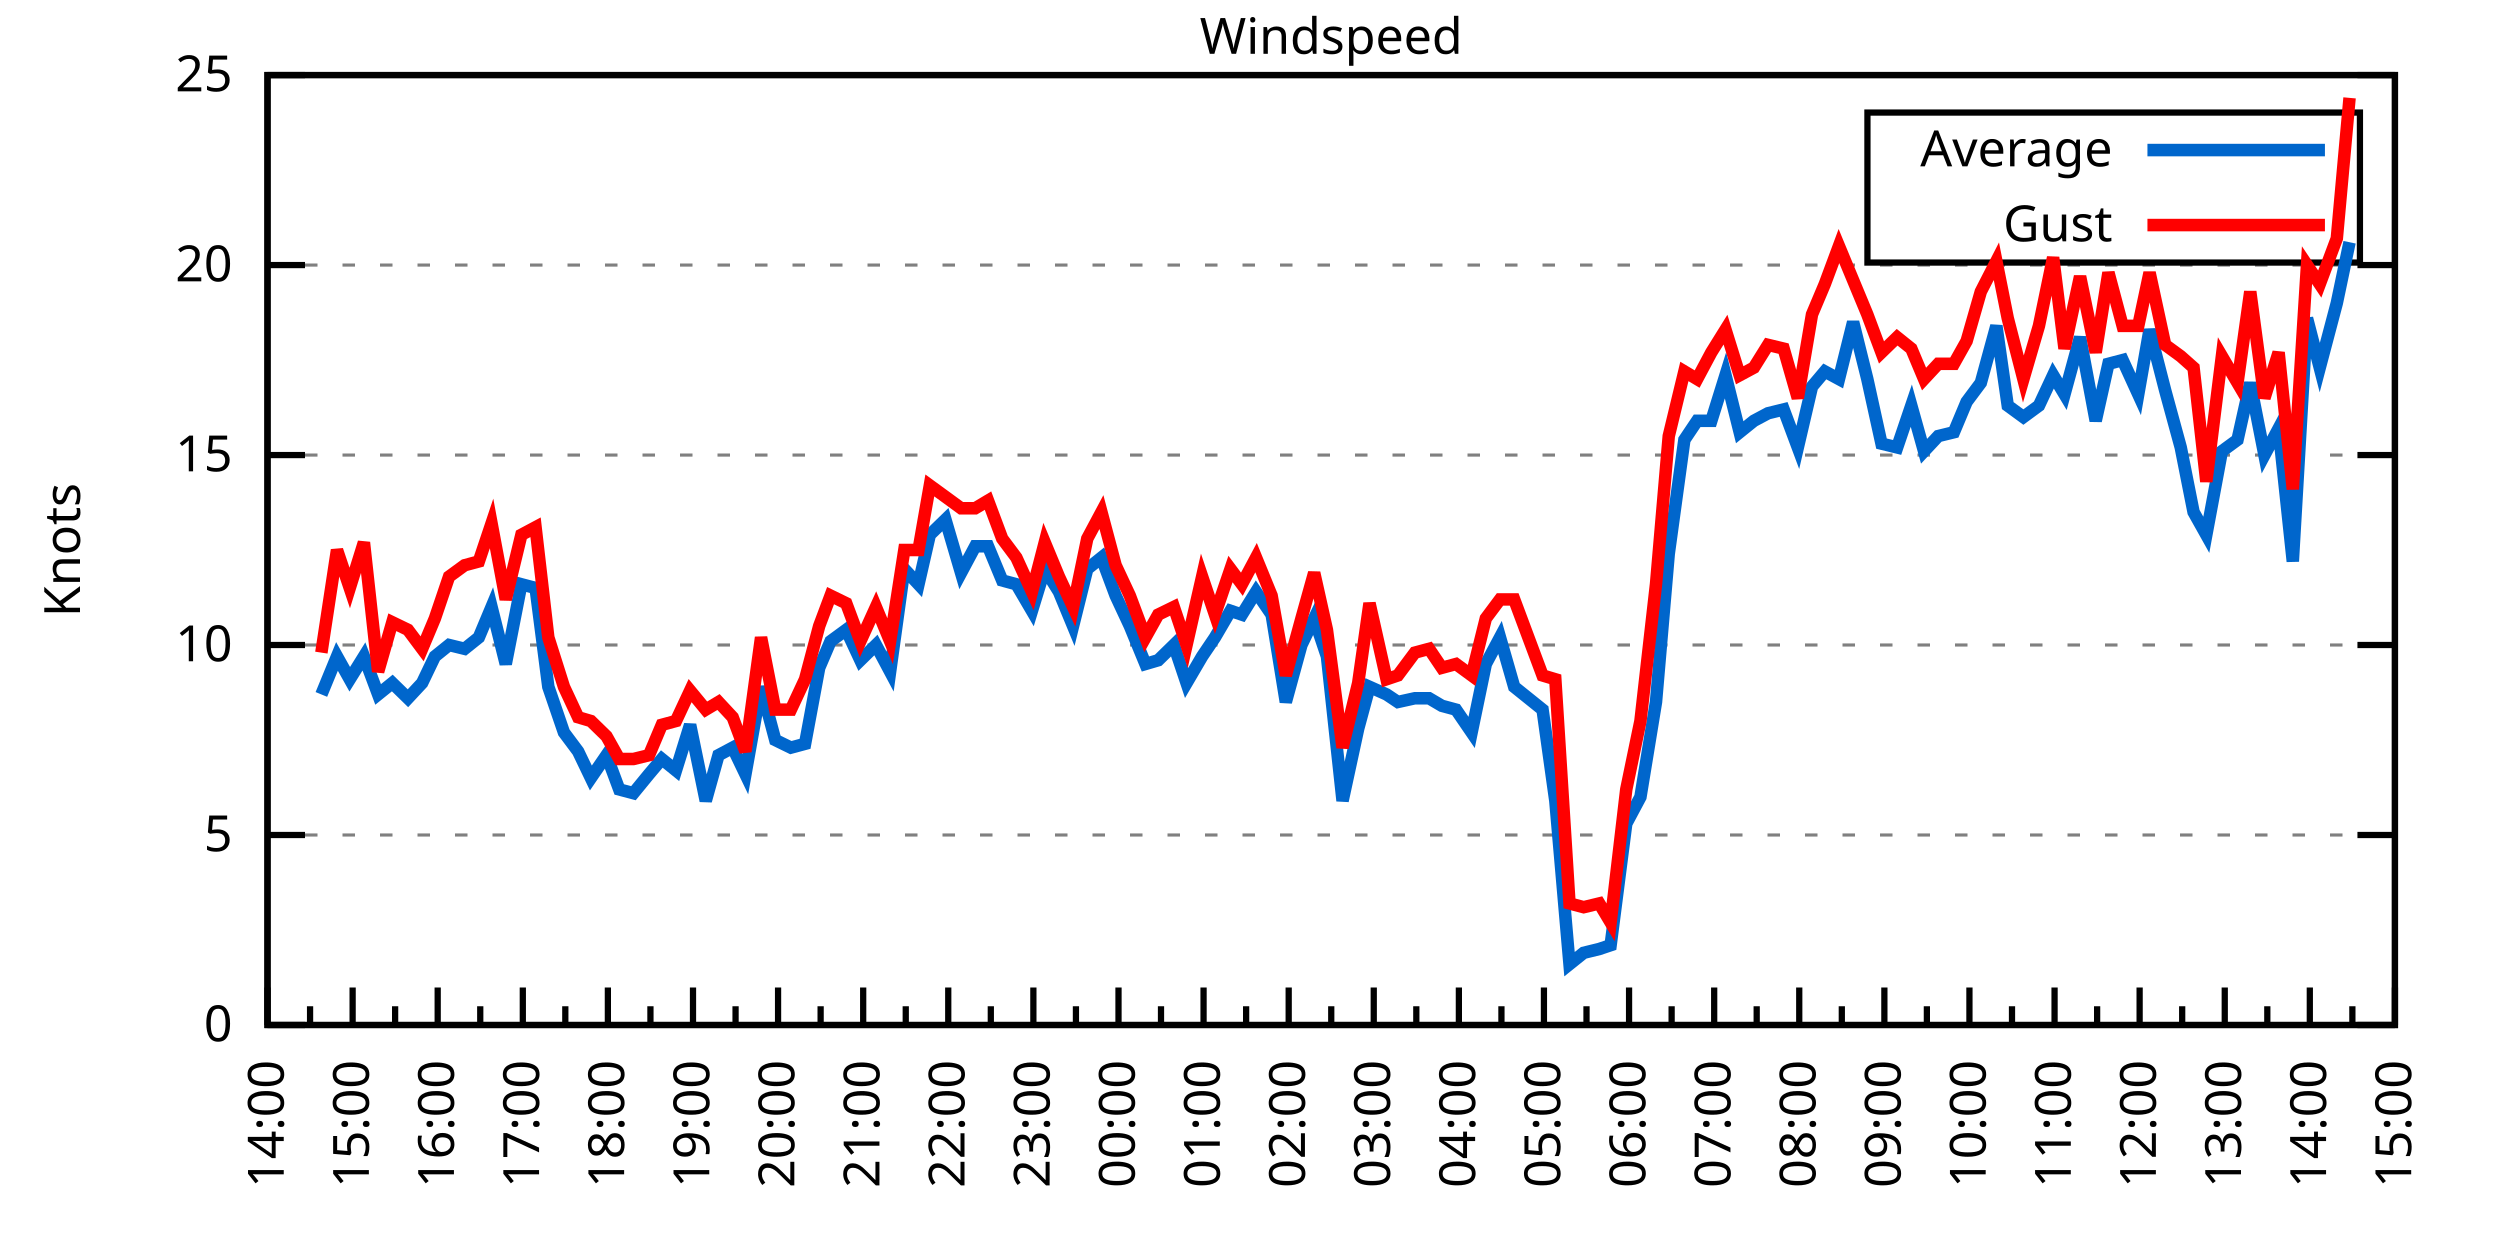
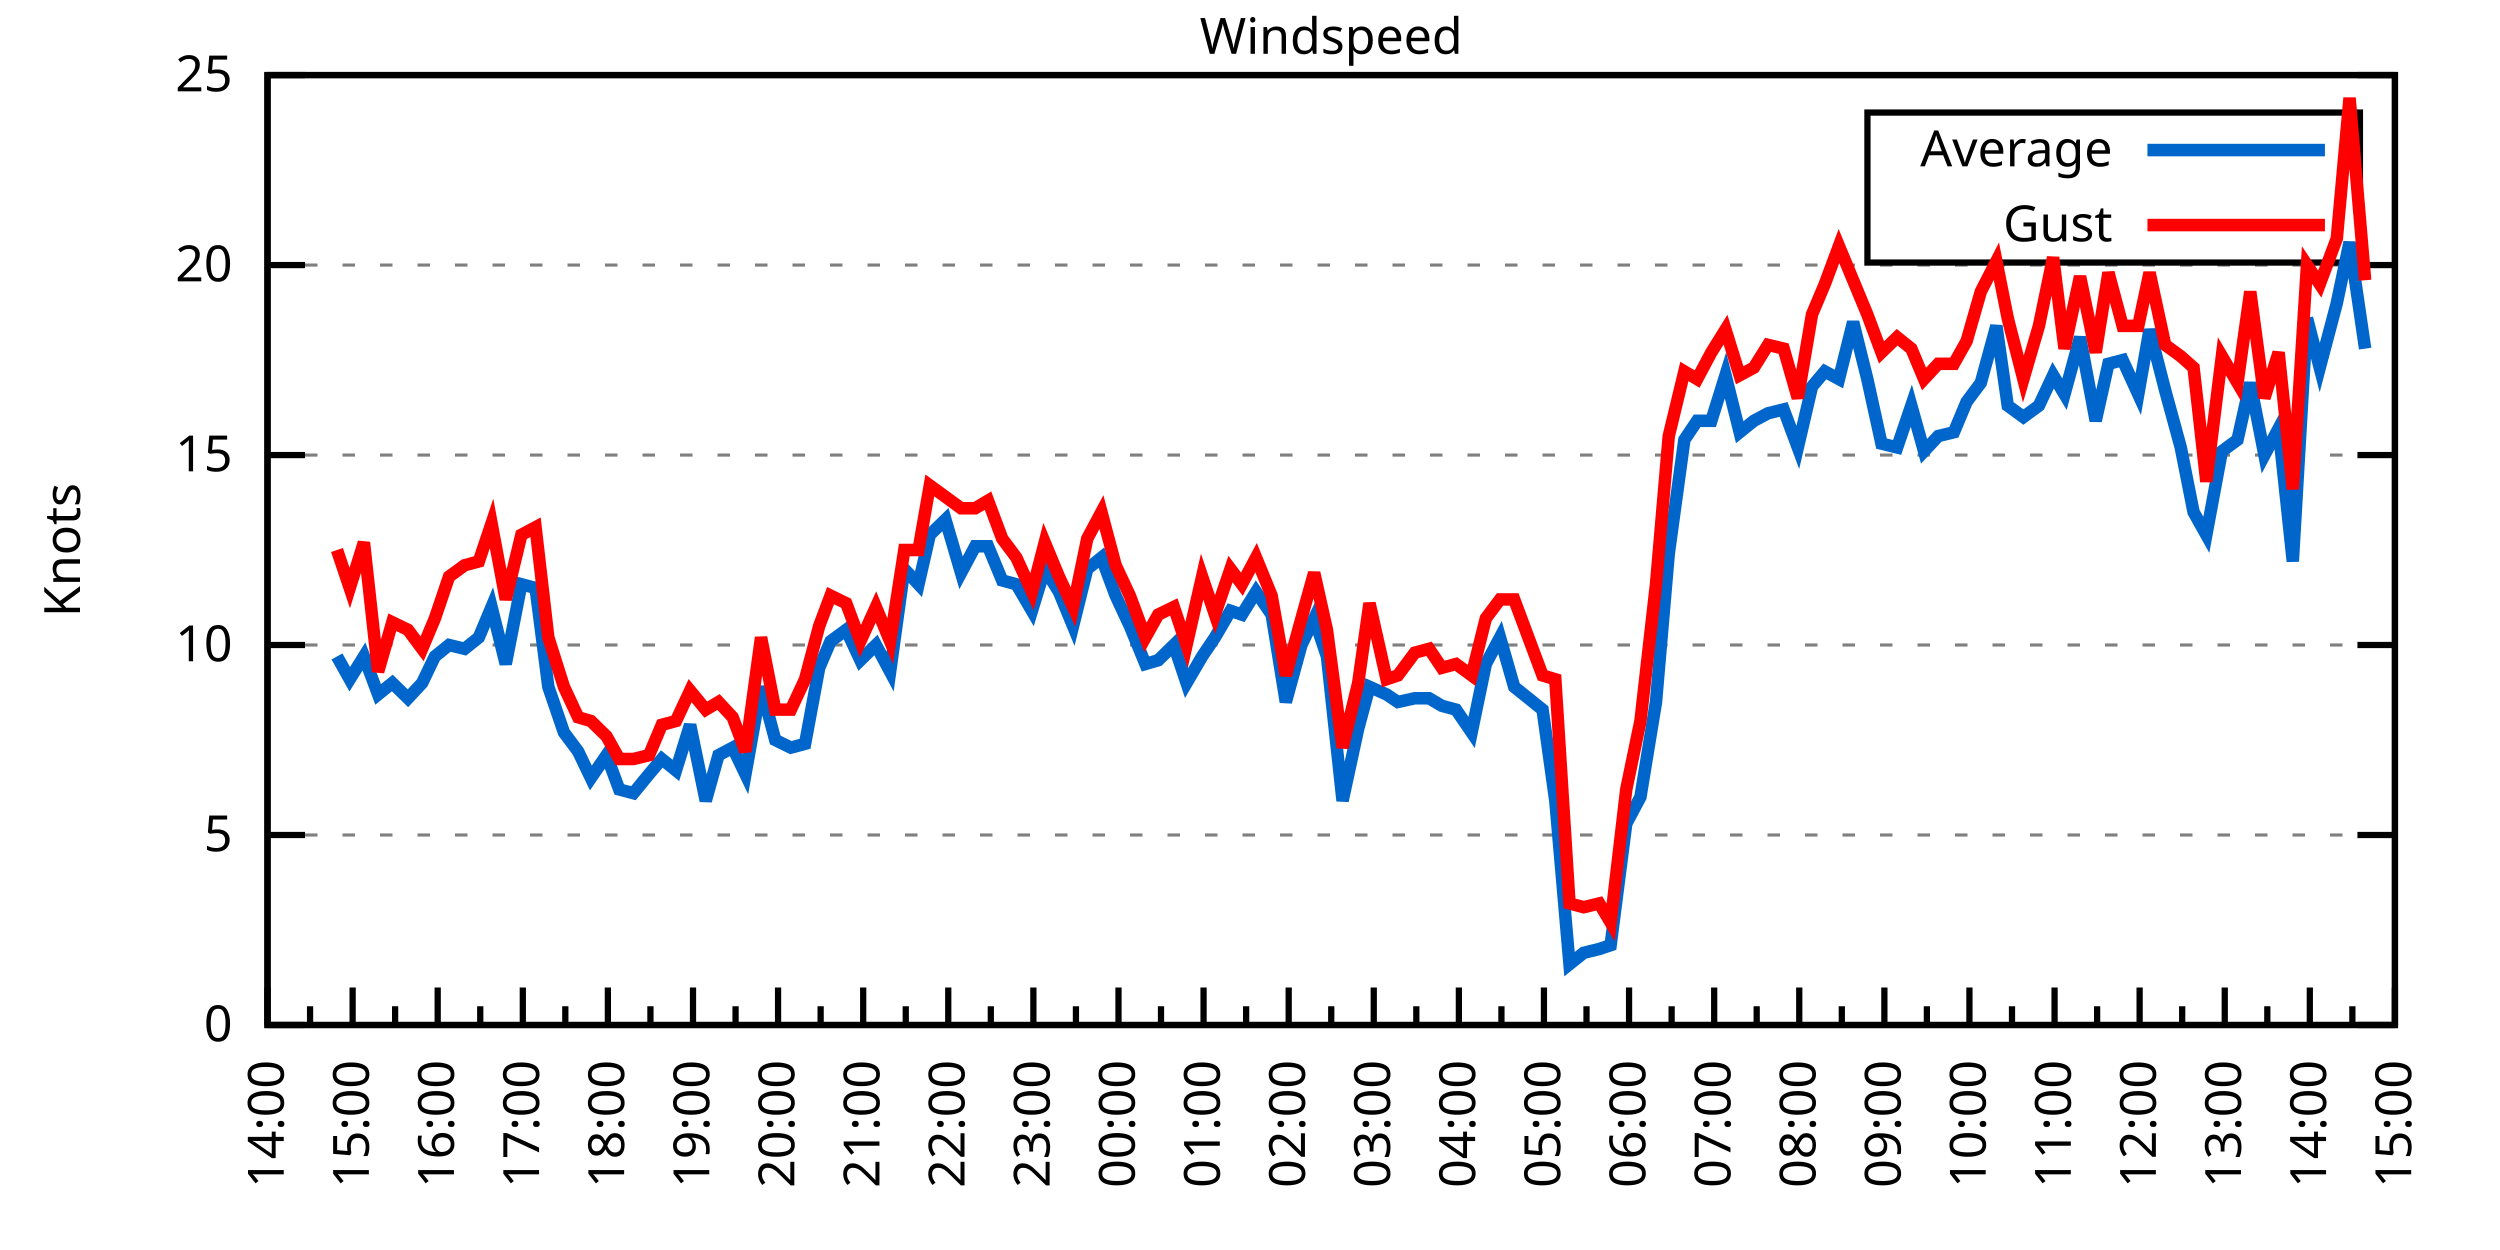
<svg xmlns="http://www.w3.org/2000/svg" xmlns:xlink="http://www.w3.org/1999/xlink" width="400" height="200" viewBox="0 0 400 200">
  <g id="gnuplot_canvas">
    <rect x="0" y="0" width="400" height="200" fill="none" />
    <defs>
      <circle id="gpDot" r="0.5" stroke-width="0.5" stroke="currentColor" />
      <path id="gpPt0" stroke-width="0.333" stroke="currentColor" d="M-1,0 h2 M0,-1 v2" />
      <path id="gpPt1" stroke-width="0.333" stroke="currentColor" d="M-1,-1 L1,1 M1,-1 L-1,1" />
      <path id="gpPt2" stroke-width="0.333" stroke="currentColor" d="M-1,0 L1,0 M0,-1 L0,1 M-1,-1 L1,1 M-1,1 L1,-1" />
      <rect id="gpPt3" stroke-width="0.333" stroke="currentColor" x="-1" y="-1" width="2" height="2" />
      <rect id="gpPt4" stroke-width="0.333" stroke="currentColor" fill="currentColor" x="-1" y="-1" width="2" height="2" />
      <circle id="gpPt5" stroke-width="0.333" stroke="currentColor" cx="0" cy="0" r="1" />
      <use xlink:href="#gpPt5" id="gpPt6" fill="currentColor" stroke="none" />
      <path id="gpPt7" stroke-width="0.333" stroke="currentColor" d="M0,-1.33 L-1.33,0.67 L1.33,0.67 z" />
      <use xlink:href="#gpPt7" id="gpPt8" fill="currentColor" stroke="none" />
      <use xlink:href="#gpPt7" id="gpPt9" stroke="currentColor" transform="rotate(180)" />
      <use xlink:href="#gpPt9" id="gpPt10" fill="currentColor" stroke="none" />
      <use xlink:href="#gpPt3" id="gpPt11" stroke="currentColor" transform="rotate(45)" />
      <use xlink:href="#gpPt11" id="gpPt12" fill="currentColor" stroke="none" />
      <path id="gpPt13" stroke-width="0.333" stroke="currentColor" d="M0,1.330 L1.265,0.411 L0.782,-1.067 L-0.782,-1.076 L-1.265,0.411 z" />
      <use xlink:href="#gpPt13" id="gpPt14" fill="currentColor" stroke="none" />
      <filter id="textbox" filterUnits="objectBoundingBox" x="0" y="0" height="1" width="1">
        <feFlood flood-color="white" flood-opacity="1" result="bgnd" />
        <feComposite in="SourceGraphic" in2="bgnd" operator="atop" />
      </filter>
      <filter id="greybox" filterUnits="objectBoundingBox" x="0" y="0" height="1" width="1">
        <feFlood flood-color="lightgrey" flood-opacity="1" result="grey" />
        <feComposite in="SourceGraphic" in2="grey" operator="atop" />
      </filter>
    </defs>
    <g fill="none" color="white" stroke="currentColor" stroke-width="1.00" stroke-linecap="butt" stroke-linejoin="miter">
</g>
    <g fill="none" color="black" stroke="currentColor" stroke-width="1.00" stroke-linecap="butt" stroke-linejoin="miter">
      <g stroke="none" shape-rendering="crispEdges">
        <polygon fill="rgb(255, 255, 255)" points="42.80,164.00 383.18,164.00 383.18,12.02 42.80,12.02 " />
      </g>
    </g>
    <g fill="none" color="black" stroke="currentColor" stroke-width="1.00" stroke-linecap="butt" stroke-linejoin="miter">
</g>
    <g fill="none" color="black" stroke="black" stroke-width="0.50" stroke-linecap="butt" stroke-linejoin="miter">
</g>
    <g fill="none" color="gray" stroke="currentColor" stroke-width="0.50" stroke-linecap="butt" stroke-linejoin="miter">
      <path stroke="gray" stroke-dasharray="2,4" class="gridline" d="M42.80,164.00 L383.19,164.00  " />
    </g>
    <g fill="none" color="gray" stroke="gray" stroke-width="1.00" stroke-linecap="butt" stroke-linejoin="miter">
</g>
    <g fill="none" color="black" stroke="currentColor" stroke-width="1.00" stroke-linecap="butt" stroke-linejoin="miter">
      <path stroke="black" d="M42.80,164.00 L48.80,164.00 M383.19,164.00 L377.19,164.00  " />
      <g transform="translate(37.20,166.60)" stroke="none" fill="black" font-family="Sans" font-size="8.00" text-anchor="end">
        <text>
          <tspan font-family="Sans"> 0</tspan>
        </text>
      </g>
    </g>
    <g fill="none" color="black" stroke="currentColor" stroke-width="1.00" stroke-linecap="butt" stroke-linejoin="miter">
</g>
    <g fill="none" color="black" stroke="black" stroke-width="0.50" stroke-linecap="butt" stroke-linejoin="miter">
</g>
    <g fill="none" color="gray" stroke="currentColor" stroke-width="0.50" stroke-linecap="butt" stroke-linejoin="miter">
      <path stroke="gray" stroke-dasharray="2,4" class="gridline" d="M42.80,133.60 L383.19,133.60  " />
    </g>
    <g fill="none" color="gray" stroke="gray" stroke-width="1.00" stroke-linecap="butt" stroke-linejoin="miter">
</g>
    <g fill="none" color="black" stroke="currentColor" stroke-width="1.00" stroke-linecap="butt" stroke-linejoin="miter">
      <path stroke="black" d="M42.80,133.60 L48.80,133.60 M383.19,133.60 L377.19,133.60  " />
      <g transform="translate(37.20,136.20)" stroke="none" fill="black" font-family="Sans" font-size="8.00" text-anchor="end">
        <text>
          <tspan font-family="Sans"> 5</tspan>
        </text>
      </g>
    </g>
    <g fill="none" color="black" stroke="currentColor" stroke-width="1.00" stroke-linecap="butt" stroke-linejoin="miter">
</g>
    <g fill="none" color="black" stroke="black" stroke-width="0.50" stroke-linecap="butt" stroke-linejoin="miter">
</g>
    <g fill="none" color="gray" stroke="currentColor" stroke-width="0.50" stroke-linecap="butt" stroke-linejoin="miter">
      <path stroke="gray" stroke-dasharray="2,4" class="gridline" d="M42.80,103.20 L383.19,103.20  " />
    </g>
    <g fill="none" color="gray" stroke="gray" stroke-width="1.00" stroke-linecap="butt" stroke-linejoin="miter">
</g>
    <g fill="none" color="black" stroke="currentColor" stroke-width="1.00" stroke-linecap="butt" stroke-linejoin="miter">
      <path stroke="black" d="M42.80,103.20 L48.80,103.20 M383.19,103.20 L377.19,103.20  " />
      <g transform="translate(37.20,105.80)" stroke="none" fill="black" font-family="Sans" font-size="8.00" text-anchor="end">
        <text>
          <tspan font-family="Sans"> 10</tspan>
        </text>
      </g>
    </g>
    <g fill="none" color="black" stroke="currentColor" stroke-width="1.00" stroke-linecap="butt" stroke-linejoin="miter">
</g>
    <g fill="none" color="black" stroke="black" stroke-width="0.50" stroke-linecap="butt" stroke-linejoin="miter">
</g>
    <g fill="none" color="gray" stroke="currentColor" stroke-width="0.50" stroke-linecap="butt" stroke-linejoin="miter">
      <path stroke="gray" stroke-dasharray="2,4" class="gridline" d="M42.80,72.81 L383.19,72.81  " />
    </g>
    <g fill="none" color="gray" stroke="gray" stroke-width="1.00" stroke-linecap="butt" stroke-linejoin="miter">
</g>
    <g fill="none" color="black" stroke="currentColor" stroke-width="1.00" stroke-linecap="butt" stroke-linejoin="miter">
      <path stroke="black" d="M42.80,72.81 L48.80,72.81 M383.19,72.81 L377.19,72.81  " />
      <g transform="translate(37.20,75.41)" stroke="none" fill="black" font-family="Sans" font-size="8.00" text-anchor="end">
        <text>
          <tspan font-family="Sans"> 15</tspan>
        </text>
      </g>
    </g>
    <g fill="none" color="black" stroke="currentColor" stroke-width="1.00" stroke-linecap="butt" stroke-linejoin="miter">
</g>
    <g fill="none" color="black" stroke="black" stroke-width="0.50" stroke-linecap="butt" stroke-linejoin="miter">
</g>
    <g fill="none" color="gray" stroke="currentColor" stroke-width="0.50" stroke-linecap="butt" stroke-linejoin="miter">
      <path stroke="gray" stroke-dasharray="2,4" class="gridline" d="M42.80,42.41 L383.19,42.41  " />
    </g>
    <g fill="none" color="gray" stroke="gray" stroke-width="1.00" stroke-linecap="butt" stroke-linejoin="miter">
</g>
    <g fill="none" color="black" stroke="currentColor" stroke-width="1.00" stroke-linecap="butt" stroke-linejoin="miter">
      <path stroke="black" d="M42.80,42.41 L48.80,42.41 M383.19,42.41 L377.19,42.41  " />
      <g transform="translate(37.20,45.01)" stroke="none" fill="black" font-family="Sans" font-size="8.00" text-anchor="end">
        <text>
          <tspan font-family="Sans"> 20</tspan>
        </text>
      </g>
    </g>
    <g fill="none" color="black" stroke="currentColor" stroke-width="1.00" stroke-linecap="butt" stroke-linejoin="miter">
</g>
    <g fill="none" color="black" stroke="black" stroke-width="0.50" stroke-linecap="butt" stroke-linejoin="miter">
</g>
    <g fill="none" color="gray" stroke="currentColor" stroke-width="0.50" stroke-linecap="butt" stroke-linejoin="miter">
      <path stroke="gray" stroke-dasharray="2,4" class="gridline" d="M42.80,12.01 L383.19,12.01  " />
    </g>
    <g fill="none" color="gray" stroke="gray" stroke-width="1.00" stroke-linecap="butt" stroke-linejoin="miter">
</g>
    <g fill="none" color="black" stroke="currentColor" stroke-width="1.00" stroke-linecap="butt" stroke-linejoin="miter">
      <path stroke="black" d="M42.80,12.01 L48.80,12.01 M383.19,12.01 L377.19,12.01  " />
      <g transform="translate(37.20,14.61)" stroke="none" fill="black" font-family="Sans" font-size="8.00" text-anchor="end">
        <text>
          <tspan font-family="Sans"> 25</tspan>
        </text>
      </g>
    </g>
    <g fill="none" color="black" stroke="currentColor" stroke-width="1.00" stroke-linecap="butt" stroke-linejoin="miter">
      <path stroke="black" d="M42.80,164.00 L42.80,158.00  " />
      <g transform="translate(45.40,169.60) rotate(270)" stroke="none" fill="black" font-family="Sans" font-size="8.00" text-anchor="end">
        <text>
          <tspan font-family="Sans">14:00</tspan>
        </text>
      </g>
    </g>
    <g fill="none" color="black" stroke="currentColor" stroke-width="1.00" stroke-linecap="butt" stroke-linejoin="miter">
      <path stroke="black" d="M49.61,164.00 L49.61,161.00 M56.42,164.00 L56.42,158.00  " />
      <g transform="translate(59.02,169.60) rotate(270)" stroke="none" fill="black" font-family="Sans" font-size="8.00" text-anchor="end">
        <text>
          <tspan font-family="Sans">15:00</tspan>
        </text>
      </g>
    </g>
    <g fill="none" color="black" stroke="currentColor" stroke-width="1.00" stroke-linecap="butt" stroke-linejoin="miter">
      <path stroke="black" d="M63.22,164.00 L63.22,161.00 M70.03,164.00 L70.03,158.00  " />
      <g transform="translate(72.63,169.60) rotate(270)" stroke="none" fill="black" font-family="Sans" font-size="8.00" text-anchor="end">
        <text>
          <tspan font-family="Sans">16:00</tspan>
        </text>
      </g>
    </g>
    <g fill="none" color="black" stroke="currentColor" stroke-width="1.00" stroke-linecap="butt" stroke-linejoin="miter">
      <path stroke="black" d="M76.84,164.00 L76.84,161.00 M83.65,164.00 L83.65,158.00  " />
      <g transform="translate(86.25,169.60) rotate(270)" stroke="none" fill="black" font-family="Sans" font-size="8.00" text-anchor="end">
        <text>
          <tspan font-family="Sans">17:00</tspan>
        </text>
      </g>
    </g>
    <g fill="none" color="black" stroke="currentColor" stroke-width="1.00" stroke-linecap="butt" stroke-linejoin="miter">
      <path stroke="black" d="M90.45,164.00 L90.45,161.00 M97.26,164.00 L97.26,158.00  " />
      <g transform="translate(99.86,169.60) rotate(270)" stroke="none" fill="black" font-family="Sans" font-size="8.00" text-anchor="end">
        <text>
          <tspan font-family="Sans">18:00</tspan>
        </text>
      </g>
    </g>
    <g fill="none" color="black" stroke="currentColor" stroke-width="1.00" stroke-linecap="butt" stroke-linejoin="miter">
      <path stroke="black" d="M104.07,164.00 L104.07,161.00 M110.88,164.00 L110.88,158.00  " />
      <g transform="translate(113.48,169.60) rotate(270)" stroke="none" fill="black" font-family="Sans" font-size="8.00" text-anchor="end">
        <text>
          <tspan font-family="Sans">19:00</tspan>
        </text>
      </g>
    </g>
    <g fill="none" color="black" stroke="currentColor" stroke-width="1.00" stroke-linecap="butt" stroke-linejoin="miter">
      <path stroke="black" d="M117.69,164.00 L117.69,161.00 M124.49,164.00 L124.49,158.00  " />
      <g transform="translate(127.09,169.60) rotate(270)" stroke="none" fill="black" font-family="Sans" font-size="8.00" text-anchor="end">
        <text>
          <tspan font-family="Sans">20:00</tspan>
        </text>
      </g>
    </g>
    <g fill="none" color="black" stroke="currentColor" stroke-width="1.00" stroke-linecap="butt" stroke-linejoin="miter">
      <path stroke="black" d="M131.30,164.00 L131.30,161.00 M138.11,164.00 L138.11,158.00  " />
      <g transform="translate(140.71,169.60) rotate(270)" stroke="none" fill="black" font-family="Sans" font-size="8.00" text-anchor="end">
        <text>
          <tspan font-family="Sans">21:00</tspan>
        </text>
      </g>
    </g>
    <g fill="none" color="black" stroke="currentColor" stroke-width="1.00" stroke-linecap="butt" stroke-linejoin="miter">
      <path stroke="black" d="M144.92,164.00 L144.92,161.00 M151.72,164.00 L151.72,158.00  " />
      <g transform="translate(154.32,169.60) rotate(270)" stroke="none" fill="black" font-family="Sans" font-size="8.00" text-anchor="end">
        <text>
          <tspan font-family="Sans">22:00</tspan>
        </text>
      </g>
    </g>
    <g fill="none" color="black" stroke="currentColor" stroke-width="1.00" stroke-linecap="butt" stroke-linejoin="miter">
      <path stroke="black" d="M158.53,164.00 L158.53,161.00 M165.34,164.00 L165.34,158.00  " />
      <g transform="translate(167.94,169.60) rotate(270)" stroke="none" fill="black" font-family="Sans" font-size="8.00" text-anchor="end">
        <text>
          <tspan font-family="Sans">23:00</tspan>
        </text>
      </g>
    </g>
    <g fill="none" color="black" stroke="currentColor" stroke-width="1.00" stroke-linecap="butt" stroke-linejoin="miter">
      <path stroke="black" d="M172.15,164.00 L172.15,161.00 M178.96,164.00 L178.96,158.00  " />
      <g transform="translate(181.56,169.60) rotate(270)" stroke="none" fill="black" font-family="Sans" font-size="8.00" text-anchor="end">
        <text>
          <tspan font-family="Sans">00:00</tspan>
        </text>
      </g>
    </g>
    <g fill="none" color="black" stroke="currentColor" stroke-width="1.00" stroke-linecap="butt" stroke-linejoin="miter">
      <path stroke="black" d="M185.76,164.00 L185.76,161.00 M192.57,164.00 L192.57,158.00  " />
      <g transform="translate(195.17,169.60) rotate(270)" stroke="none" fill="black" font-family="Sans" font-size="8.00" text-anchor="end">
        <text>
          <tspan font-family="Sans">01:00</tspan>
        </text>
      </g>
    </g>
    <g fill="none" color="black" stroke="currentColor" stroke-width="1.00" stroke-linecap="butt" stroke-linejoin="miter">
      <path stroke="black" d="M199.38,164.00 L199.38,161.00 M206.19,164.00 L206.19,158.00  " />
      <g transform="translate(208.79,169.60) rotate(270)" stroke="none" fill="black" font-family="Sans" font-size="8.00" text-anchor="end">
        <text>
          <tspan font-family="Sans">02:00</tspan>
        </text>
      </g>
    </g>
    <g fill="none" color="black" stroke="currentColor" stroke-width="1.00" stroke-linecap="butt" stroke-linejoin="miter">
      <path stroke="black" d="M213.00,164.00 L213.00,161.00 M219.80,164.00 L219.80,158.00  " />
      <g transform="translate(222.40,169.60) rotate(270)" stroke="none" fill="black" font-family="Sans" font-size="8.00" text-anchor="end">
        <text>
          <tspan font-family="Sans">03:00</tspan>
        </text>
      </g>
    </g>
    <g fill="none" color="black" stroke="currentColor" stroke-width="1.00" stroke-linecap="butt" stroke-linejoin="miter">
      <path stroke="black" d="M226.61,164.00 L226.61,161.00 M233.42,164.00 L233.42,158.00  " />
      <g transform="translate(236.02,169.60) rotate(270)" stroke="none" fill="black" font-family="Sans" font-size="8.00" text-anchor="end">
        <text>
          <tspan font-family="Sans">04:00</tspan>
        </text>
      </g>
    </g>
    <g fill="none" color="black" stroke="currentColor" stroke-width="1.00" stroke-linecap="butt" stroke-linejoin="miter">
      <path stroke="black" d="M240.23,164.00 L240.23,161.00 M247.03,164.00 L247.03,158.00  " />
      <g transform="translate(249.63,169.60) rotate(270)" stroke="none" fill="black" font-family="Sans" font-size="8.00" text-anchor="end">
        <text>
          <tspan font-family="Sans">05:00</tspan>
        </text>
      </g>
    </g>
    <g fill="none" color="black" stroke="currentColor" stroke-width="1.00" stroke-linecap="butt" stroke-linejoin="miter">
      <path stroke="black" d="M253.84,164.00 L253.84,161.00 M260.65,164.00 L260.65,158.00  " />
      <g transform="translate(263.25,169.60) rotate(270)" stroke="none" fill="black" font-family="Sans" font-size="8.00" text-anchor="end">
        <text>
          <tspan font-family="Sans">06:00</tspan>
        </text>
      </g>
    </g>
    <g fill="none" color="black" stroke="currentColor" stroke-width="1.00" stroke-linecap="butt" stroke-linejoin="miter">
      <path stroke="black" d="M267.46,164.00 L267.46,161.00 M274.27,164.00 L274.27,158.00  " />
      <g transform="translate(276.87,169.60) rotate(270)" stroke="none" fill="black" font-family="Sans" font-size="8.00" text-anchor="end">
        <text>
          <tspan font-family="Sans">07:00</tspan>
        </text>
      </g>
    </g>
    <g fill="none" color="black" stroke="currentColor" stroke-width="1.00" stroke-linecap="butt" stroke-linejoin="miter">
      <path stroke="black" d="M281.07,164.00 L281.07,161.00 M287.88,164.00 L287.88,158.00  " />
      <g transform="translate(290.48,169.60) rotate(270)" stroke="none" fill="black" font-family="Sans" font-size="8.00" text-anchor="end">
        <text>
          <tspan font-family="Sans">08:00</tspan>
        </text>
      </g>
    </g>
    <g fill="none" color="black" stroke="currentColor" stroke-width="1.00" stroke-linecap="butt" stroke-linejoin="miter">
      <path stroke="black" d="M294.69,164.00 L294.69,161.00 M301.50,164.00 L301.50,158.00  " />
      <g transform="translate(304.10,169.60) rotate(270)" stroke="none" fill="black" font-family="Sans" font-size="8.00" text-anchor="end">
        <text>
          <tspan font-family="Sans">09:00</tspan>
        </text>
      </g>
    </g>
    <g fill="none" color="black" stroke="currentColor" stroke-width="1.00" stroke-linecap="butt" stroke-linejoin="miter">
      <path stroke="black" d="M308.30,164.00 L308.30,161.00 M315.11,164.00 L315.11,158.00  " />
      <g transform="translate(317.71,169.60) rotate(270)" stroke="none" fill="black" font-family="Sans" font-size="8.00" text-anchor="end">
        <text>
          <tspan font-family="Sans">10:00</tspan>
        </text>
      </g>
    </g>
    <g fill="none" color="black" stroke="currentColor" stroke-width="1.00" stroke-linecap="butt" stroke-linejoin="miter">
      <path stroke="black" d="M321.92,164.00 L321.92,161.00 M328.73,164.00 L328.73,158.00  " />
      <g transform="translate(331.33,169.60) rotate(270)" stroke="none" fill="black" font-family="Sans" font-size="8.00" text-anchor="end">
        <text>
          <tspan font-family="Sans">11:00</tspan>
        </text>
      </g>
    </g>
    <g fill="none" color="black" stroke="currentColor" stroke-width="1.00" stroke-linecap="butt" stroke-linejoin="miter">
      <path stroke="black" d="M335.54,164.00 L335.54,161.00 M342.34,164.00 L342.34,158.00  " />
      <g transform="translate(344.94,169.60) rotate(270)" stroke="none" fill="black" font-family="Sans" font-size="8.00" text-anchor="end">
        <text>
          <tspan font-family="Sans">12:00</tspan>
        </text>
      </g>
    </g>
    <g fill="none" color="black" stroke="currentColor" stroke-width="1.00" stroke-linecap="butt" stroke-linejoin="miter">
      <path stroke="black" d="M349.15,164.00 L349.15,161.00 M355.96,164.00 L355.96,158.00  " />
      <g transform="translate(358.56,169.60) rotate(270)" stroke="none" fill="black" font-family="Sans" font-size="8.00" text-anchor="end">
        <text>
          <tspan font-family="Sans">13:00</tspan>
        </text>
      </g>
    </g>
    <g fill="none" color="black" stroke="currentColor" stroke-width="1.00" stroke-linecap="butt" stroke-linejoin="miter">
      <path stroke="black" d="M362.77,164.00 L362.77,161.00 M369.57,164.00 L369.57,158.00  " />
      <g transform="translate(372.17,169.60) rotate(270)" stroke="none" fill="black" font-family="Sans" font-size="8.00" text-anchor="end">
        <text>
          <tspan font-family="Sans">14:00</tspan>
        </text>
      </g>
    </g>
    <g fill="none" color="black" stroke="currentColor" stroke-width="1.00" stroke-linecap="butt" stroke-linejoin="miter">
      <path stroke="black" d="M376.38,164.00 L376.38,161.00 M383.19,164.00 L383.19,158.00  " />
      <g transform="translate(385.79,169.60) rotate(270)" stroke="none" fill="black" font-family="Sans" font-size="8.00" text-anchor="end">
        <text>
          <tspan font-family="Sans">15:00</tspan>
        </text>
      </g>
    </g>
    <g fill="none" color="black" stroke="currentColor" stroke-width="1.00" stroke-linecap="butt" stroke-linejoin="miter">
</g>
    <g fill="none" color="black" stroke="currentColor" stroke-width="1.00" stroke-linecap="butt" stroke-linejoin="miter">
      <path stroke="black" d="M42.80,12.01 L42.80,164.00 L383.19,164.00 L383.19,12.01 L42.80,12.01 Z  " />
    </g>
    <g fill="none" color="black" stroke="currentColor" stroke-width="1.00" stroke-linecap="butt" stroke-linejoin="miter">
      <g transform="translate(12.80,88.01) rotate(270)" stroke="none" fill="black" font-family="Sans" font-size="8.00" text-anchor="middle">
        <text>
          <tspan font-family="Sans">Knots</tspan>
        </text>
      </g>
    </g>
    <g fill="none" color="black" stroke="currentColor" stroke-width="1.00" stroke-linecap="butt" stroke-linejoin="miter">
</g>
    <g fill="none" color="black" stroke="currentColor" stroke-width="1.00" stroke-linecap="butt" stroke-linejoin="miter">
      <path stroke="black" d="M298.79,42.01 L298.79,18.01 L377.59,18.01 L377.59,42.01 L298.79,42.01 Z  " />
    </g>
    <g id="Windspeed_plot_1">
      <g fill="none" color="white" stroke="black" stroke-width="2.00" stroke-linecap="butt" stroke-linejoin="miter">
</g>
      <g fill="none" color="black" stroke="currentColor" stroke-width="2.00" stroke-linecap="butt" stroke-linejoin="miter">
        <g transform="translate(337.99,26.61)" stroke="none" fill="black" font-family="Sans" font-size="8.00" text-anchor="end">
          <text>
            <tspan font-family="Sans">Average</tspan>
          </text>
        </g>
      </g>
      <g fill="none" color="black" stroke="currentColor" stroke-width="2.00" stroke-linecap="butt" stroke-linejoin="miter">
-         <path stroke="rgb(  0, 102, 204)" d="M343.59,24.01 L371.99,24.01 M51.42,111.11 L53.92,105.03 L55.96,108.68 L58.23,105.03 L60.50,111.11 L62.77,109.28   L65.27,111.72 L67.54,109.28 L69.58,105.03 L71.85,103.20 L74.34,103.81 L76.61,101.99 L78.65,97.12 L80.92,106.24   L83.42,93.48 L85.69,94.08 L87.73,109.89 L90.23,117.19 L92.50,120.23 L94.54,124.48 L97.04,120.83 L99.08,126.31   L101.35,126.91 L103.84,123.87 L105.89,121.44 L108.15,123.27 L110.42,115.97 L112.92,128.13 L114.96,120.83 L117.23,119.62   L119.27,123.87 L121.77,109.89 L124.04,118.40 L126.54,119.62 L128.81,119.01 L131.07,106.85 L132.89,102.60 L135.39,100.77   L137.66,105.64 L140.15,103.20 L142.42,107.46 L144.69,91.04 L146.96,93.48 L148.77,85.57 L151.27,83.14 L153.77,91.65   L156.04,87.40 L158.08,87.40 L160.35,92.87 L162.62,93.48 L165.11,97.73 L167.16,91.04 L169.43,94.69 L171.69,100.16   L173.96,91.04 L176.23,89.22 L178.50,95.30 L180.77,100.16 L183.27,106.24 L185.31,105.64 L187.81,103.20 L189.85,109.28   L192.34,105.03 L194.39,101.99 L196.88,97.73 L198.70,98.34 L200.97,94.69 L203.46,98.34 L205.73,112.32 L208.23,103.20   L210.27,98.95 L212.31,105.03 L214.81,128.13 L217.31,116.58 L219.12,109.89 L221.85,111.11 L223.66,112.32 L226.38,111.72   L228.65,111.72 L230.70,112.93 L232.96,113.54 L235.46,117.19 L237.73,106.24 L240.00,101.99 L242.27,109.89 L246.81,113.54   L248.85,128.13 L251.12,154.27 L253.39,152.45 L255.88,151.84 L257.70,151.23 L260.20,131.78 L262.47,127.52 L264.96,112.32   L267.00,88.61 L269.50,70.37 L271.54,67.33 L273.81,67.33 L276.08,60.04 L278.35,69.16 L280.62,67.33 L282.89,66.12   L285.38,65.51 L287.65,71.59 L289.92,61.86 L291.97,59.43 L294.23,60.65 L296.50,51.53 L298.77,60.65 L301.04,70.98   L303.54,71.59 L305.81,64.90 L307.85,72.20 L310.12,69.77 L312.62,69.16 L314.66,64.29 L316.93,61.25 L319.42,52.14   L321.24,64.90 L323.74,66.73 L326.23,64.90 L328.50,60.04 L330.32,63.08 L332.81,53.96 L335.31,67.33 L337.35,58.21   L339.62,57.61 L342.12,63.08 L343.93,52.74 L346.43,62.47 L348.92,71.59 L350.97,81.93 L353.01,85.57 L355.50,72.20   L358.00,70.37 L360.04,61.25 L362.31,72.81 L364.58,68.55 L366.85,89.83 L369.12,50.92 L371.16,58.82 L373.89,48.49   L375.93,38.76  " />
+         <path stroke="rgb(  0, 102, 204)" d="M343.59,24.01 L371.99,24.01 M53.92,105.03 L55.96,108.68 L58.23,105.03 L60.50,111.11 L62.77,109.28 L65.27,111.72   L67.54,109.28 L69.58,105.03 L71.85,103.20 L74.34,103.81 L76.61,101.99 L78.65,97.12 L80.92,106.24 L83.42,93.48   L85.69,94.08 L87.73,109.89 L90.23,117.19 L92.50,120.23 L94.54,124.48 L97.04,120.83 L99.08,126.31 L101.35,126.91   L103.84,123.87 L105.89,121.44 L108.15,123.27 L110.42,115.97 L112.92,128.13 L114.96,120.83 L117.23,119.62 L119.27,123.87   L121.77,109.89 L124.04,118.40 L126.54,119.62 L128.81,119.01 L131.07,106.85 L132.89,102.60 L135.39,100.77 L137.66,105.64   L140.15,103.20 L142.42,107.46 L144.69,91.04 L146.96,93.48 L148.77,85.57 L151.27,83.14 L153.77,91.65 L156.04,87.40   L158.08,87.40 L160.35,92.87 L162.62,93.48 L165.11,97.73 L167.16,91.04 L169.43,94.69 L171.69,100.16 L173.96,91.04   L176.23,89.22 L178.50,95.30 L180.77,100.16 L183.27,106.24 L185.31,105.64 L187.81,103.20 L189.85,109.28 L192.34,105.03   L194.39,101.99 L196.88,97.73 L198.70,98.34 L200.97,94.69 L203.46,98.34 L205.73,112.32 L208.23,103.20 L210.27,98.95   L212.31,105.03 L214.81,128.13 L217.31,116.58 L219.12,109.89 L221.85,111.11 L223.66,112.32 L226.38,111.72 L228.65,111.72   L230.70,112.93 L232.96,113.54 L235.46,117.19 L237.73,106.24 L240.00,101.99 L242.27,109.89 L246.81,113.54 L248.85,128.13   L251.12,154.27 L253.39,152.45 L255.88,151.84 L257.70,151.23 L260.20,131.78 L262.47,127.52 L264.96,112.32 L267.00,88.61   L269.50,70.37 L271.54,67.33 L273.81,67.33 L276.08,60.04 L278.35,69.16 L280.62,67.33 L282.89,66.12 L285.38,65.51   L287.65,71.59 L289.92,61.86 L291.97,59.43 L294.23,60.65 L296.50,51.53 L298.77,60.65 L301.04,70.98 L303.54,71.59   L305.81,64.90 L307.85,72.20 L310.12,69.77 L312.62,69.16 L314.66,64.29 L316.93,61.25 L319.42,52.14 L321.24,64.90   L323.74,66.73 L326.23,64.90 L328.50,60.04 L330.32,63.08 L332.81,53.96 L335.31,67.33 L337.35,58.21 L339.62,57.61   L342.12,63.08 L343.93,52.74 L346.43,62.47 L348.92,71.59 L350.97,81.93 L353.01,85.57 L355.50,72.20 L358.00,70.37   L360.04,61.25 L362.31,72.81 L364.58,68.55 L366.85,89.83 L369.12,50.92 L371.16,58.82 L373.89,48.49 L375.93,38.76   L378.42,55.78  " />
      </g>
    </g>
    <g id="Windspeed_plot_2">
      <g fill="none" color="black" stroke="currentColor" stroke-width="2.00" stroke-linecap="butt" stroke-linejoin="miter">
        <g transform="translate(337.99,38.61)" stroke="none" fill="black" font-family="Sans" font-size="8.00" text-anchor="end">
          <text>
            <tspan font-family="Sans">Gust</tspan>
          </text>
        </g>
      </g>
      <g fill="none" color="black" stroke="currentColor" stroke-width="2.00" stroke-linecap="butt" stroke-linejoin="miter">
-         <path stroke="rgb(255,   0,   0)" d="M343.59,36.01 L371.99,36.01 M51.42,104.42 L53.92,88.00 L55.96,94.08 L58.23,86.79 L60.50,107.46 L62.77,99.56   L65.27,100.77 L67.54,103.81 L69.58,98.95 L71.85,92.26 L74.34,90.44 L76.61,89.83 L78.65,83.75 L80.92,95.91   L83.42,85.57 L85.69,84.36 L87.73,101.99 L90.23,109.89 L92.50,114.76 L94.54,115.36 L97.04,117.80 L99.08,121.44   L101.35,121.44 L103.84,120.83 L105.89,115.97 L108.15,115.36 L110.42,110.50 L112.92,113.54 L114.96,112.32 L117.23,114.76   L119.27,120.23 L121.77,101.99 L124.04,113.54 L126.54,113.54 L128.81,108.68 L131.07,100.16 L132.89,95.30 L135.39,96.52   L137.66,102.60 L140.15,97.12 L142.42,102.60 L144.69,88.00 L146.96,88.00 L148.77,77.67 L151.27,79.49 L153.77,81.32   L156.04,81.32 L158.08,80.10 L160.35,86.18 L162.62,89.22 L165.11,94.69 L167.16,86.79 L169.43,92.26 L171.69,97.12   L173.96,86.18 L176.23,81.93 L178.50,90.44 L180.77,95.30 L183.27,101.99 L185.31,98.34 L187.81,97.12 L189.85,103.20   L192.34,92.26 L194.39,98.34 L196.88,91.04 L198.70,93.48 L200.97,89.22 L203.46,95.30 L205.73,108.07 L208.23,98.95   L210.27,91.65 L212.31,100.77 L214.81,119.62 L217.31,109.28 L219.12,96.52 L221.85,108.68 L223.66,108.07 L226.38,104.42   L228.65,103.81 L230.70,106.85 L232.96,106.24 L235.46,108.07 L237.73,98.95 L240.00,95.91 L242.27,95.91 L246.81,108.07   L248.85,108.68 L251.12,144.55 L253.39,145.15 L255.88,144.55 L257.70,147.59 L260.20,126.31 L262.47,115.36 L264.96,93.48   L267.00,69.77 L269.50,59.43 L271.54,60.65 L273.81,56.39 L276.08,52.74 L278.35,60.04 L280.62,58.82 L282.89,55.18   L285.38,55.78 L287.65,63.69 L289.92,50.31 L291.97,45.45 L294.23,39.37 L296.50,44.84 L298.77,50.31 L301.04,56.39   L303.54,53.96 L305.81,55.78 L307.85,60.65 L310.12,58.21 L312.62,58.21 L314.66,54.57 L316.93,46.66 L319.42,41.80   L321.24,50.92 L323.74,60.65 L326.23,52.14 L328.50,41.19 L330.32,55.78 L332.81,44.23 L335.31,56.39 L337.35,43.62   L339.62,52.14 L342.12,52.14 L343.93,43.62 L346.43,55.18 L348.92,57.00 L350.97,58.82 L353.01,77.06 L355.50,57.00   L358.00,61.25 L360.04,46.66 L362.31,63.69 L364.58,56.39 L366.85,78.28 L369.12,42.41 L371.16,45.45 L373.89,38.15   L375.93,15.66  " />
+         <path stroke="rgb(255,   0,   0)" d="M343.59,36.01 L371.99,36.01 M53.92,88.00 L55.96,94.08 L58.23,86.79 L60.50,107.46 L62.77,99.56 L65.27,100.77   L67.54,103.81 L69.58,98.95 L71.85,92.26 L74.34,90.44 L76.61,89.83 L78.65,83.75 L80.92,95.91 L83.42,85.57   L85.69,84.36 L87.73,101.99 L90.23,109.89 L92.50,114.76 L94.54,115.36 L97.04,117.80 L99.08,121.44 L101.35,121.44   L103.84,120.83 L105.89,115.97 L108.15,115.36 L110.42,110.50 L112.92,113.54 L114.96,112.32 L117.23,114.76 L119.27,120.23   L121.77,101.99 L124.04,113.54 L126.54,113.54 L128.81,108.68 L131.07,100.16 L132.89,95.30 L135.39,96.52 L137.66,102.60   L140.15,97.12 L142.42,102.60 L144.69,88.00 L146.96,88.00 L148.77,77.67 L151.27,79.49 L153.77,81.32 L156.04,81.32   L158.08,80.10 L160.35,86.18 L162.62,89.22 L165.11,94.69 L167.16,86.79 L169.43,92.26 L171.69,97.12 L173.96,86.18   L176.23,81.93 L178.50,90.44 L180.77,95.30 L183.27,101.99 L185.31,98.34 L187.81,97.12 L189.85,103.20 L192.34,92.26   L194.39,98.34 L196.88,91.04 L198.70,93.48 L200.97,89.22 L203.46,95.30 L205.73,108.07 L208.23,98.95 L210.27,91.65   L212.31,100.77 L214.81,119.62 L217.31,109.28 L219.12,96.52 L221.85,108.68 L223.66,108.07 L226.38,104.42 L228.65,103.81   L230.70,106.85 L232.96,106.24 L235.46,108.07 L237.73,98.95 L240.00,95.91 L242.27,95.91 L246.81,108.07 L248.85,108.68   L251.12,144.55 L253.39,145.15 L255.88,144.55 L257.70,147.59 L260.20,126.31 L262.47,115.36 L264.96,93.48 L267.00,69.77   L269.50,59.43 L271.54,60.65 L273.81,56.39 L276.08,52.74 L278.35,60.04 L280.62,58.82 L282.89,55.18 L285.38,55.78   L287.65,63.69 L289.92,50.31 L291.97,45.45 L294.23,39.37 L296.50,44.84 L298.77,50.31 L301.04,56.39 L303.54,53.96   L305.81,55.78 L307.85,60.65 L310.12,58.21 L312.62,58.21 L314.66,54.57 L316.93,46.66 L319.42,41.80 L321.24,50.92   L323.74,60.65 L326.23,52.14 L328.50,41.19 L330.32,55.78 L332.81,44.23 L335.31,56.39 L337.35,43.62 L339.62,52.14   L342.12,52.14 L343.93,43.62 L346.43,55.18 L348.92,57.00 L350.97,58.82 L353.01,77.06 L355.50,57.00 L358.00,61.25   L360.04,46.66 L362.31,63.69 L364.58,56.39 L366.85,78.28 L369.12,42.41 L371.16,45.45 L373.89,38.15 L375.93,15.66   L378.42,44.84  " />
      </g>
    </g>
    <g fill="none" color="black" stroke="currentColor" stroke-width="2.00" stroke-linecap="butt" stroke-linejoin="miter">
</g>
    <g fill="none" color="black" stroke="black" stroke-width="1.00" stroke-linecap="butt" stroke-linejoin="miter">
</g>
    <g fill="none" color="black" stroke="currentColor" stroke-width="1.00" stroke-linecap="butt" stroke-linejoin="miter">
      <path stroke="black" d="M42.80,12.01 L42.80,164.00 L383.19,164.00 L383.19,12.01 L42.80,12.01 Z  " />
    </g>
    <g fill="none" color="black" stroke="currentColor" stroke-width="1.00" stroke-linecap="butt" stroke-linejoin="miter">
      <g transform="translate(212.99,8.61)" stroke="none" fill="black" font-family="Sans" font-size="8.00" text-anchor="middle">
        <text>
          <tspan font-family="Sans">Windspeed</tspan>
        </text>
      </g>
    </g>
    <g fill="none" color="black" stroke="currentColor" stroke-width="1.00" stroke-linecap="butt" stroke-linejoin="miter">
</g>
  </g>
</svg>
